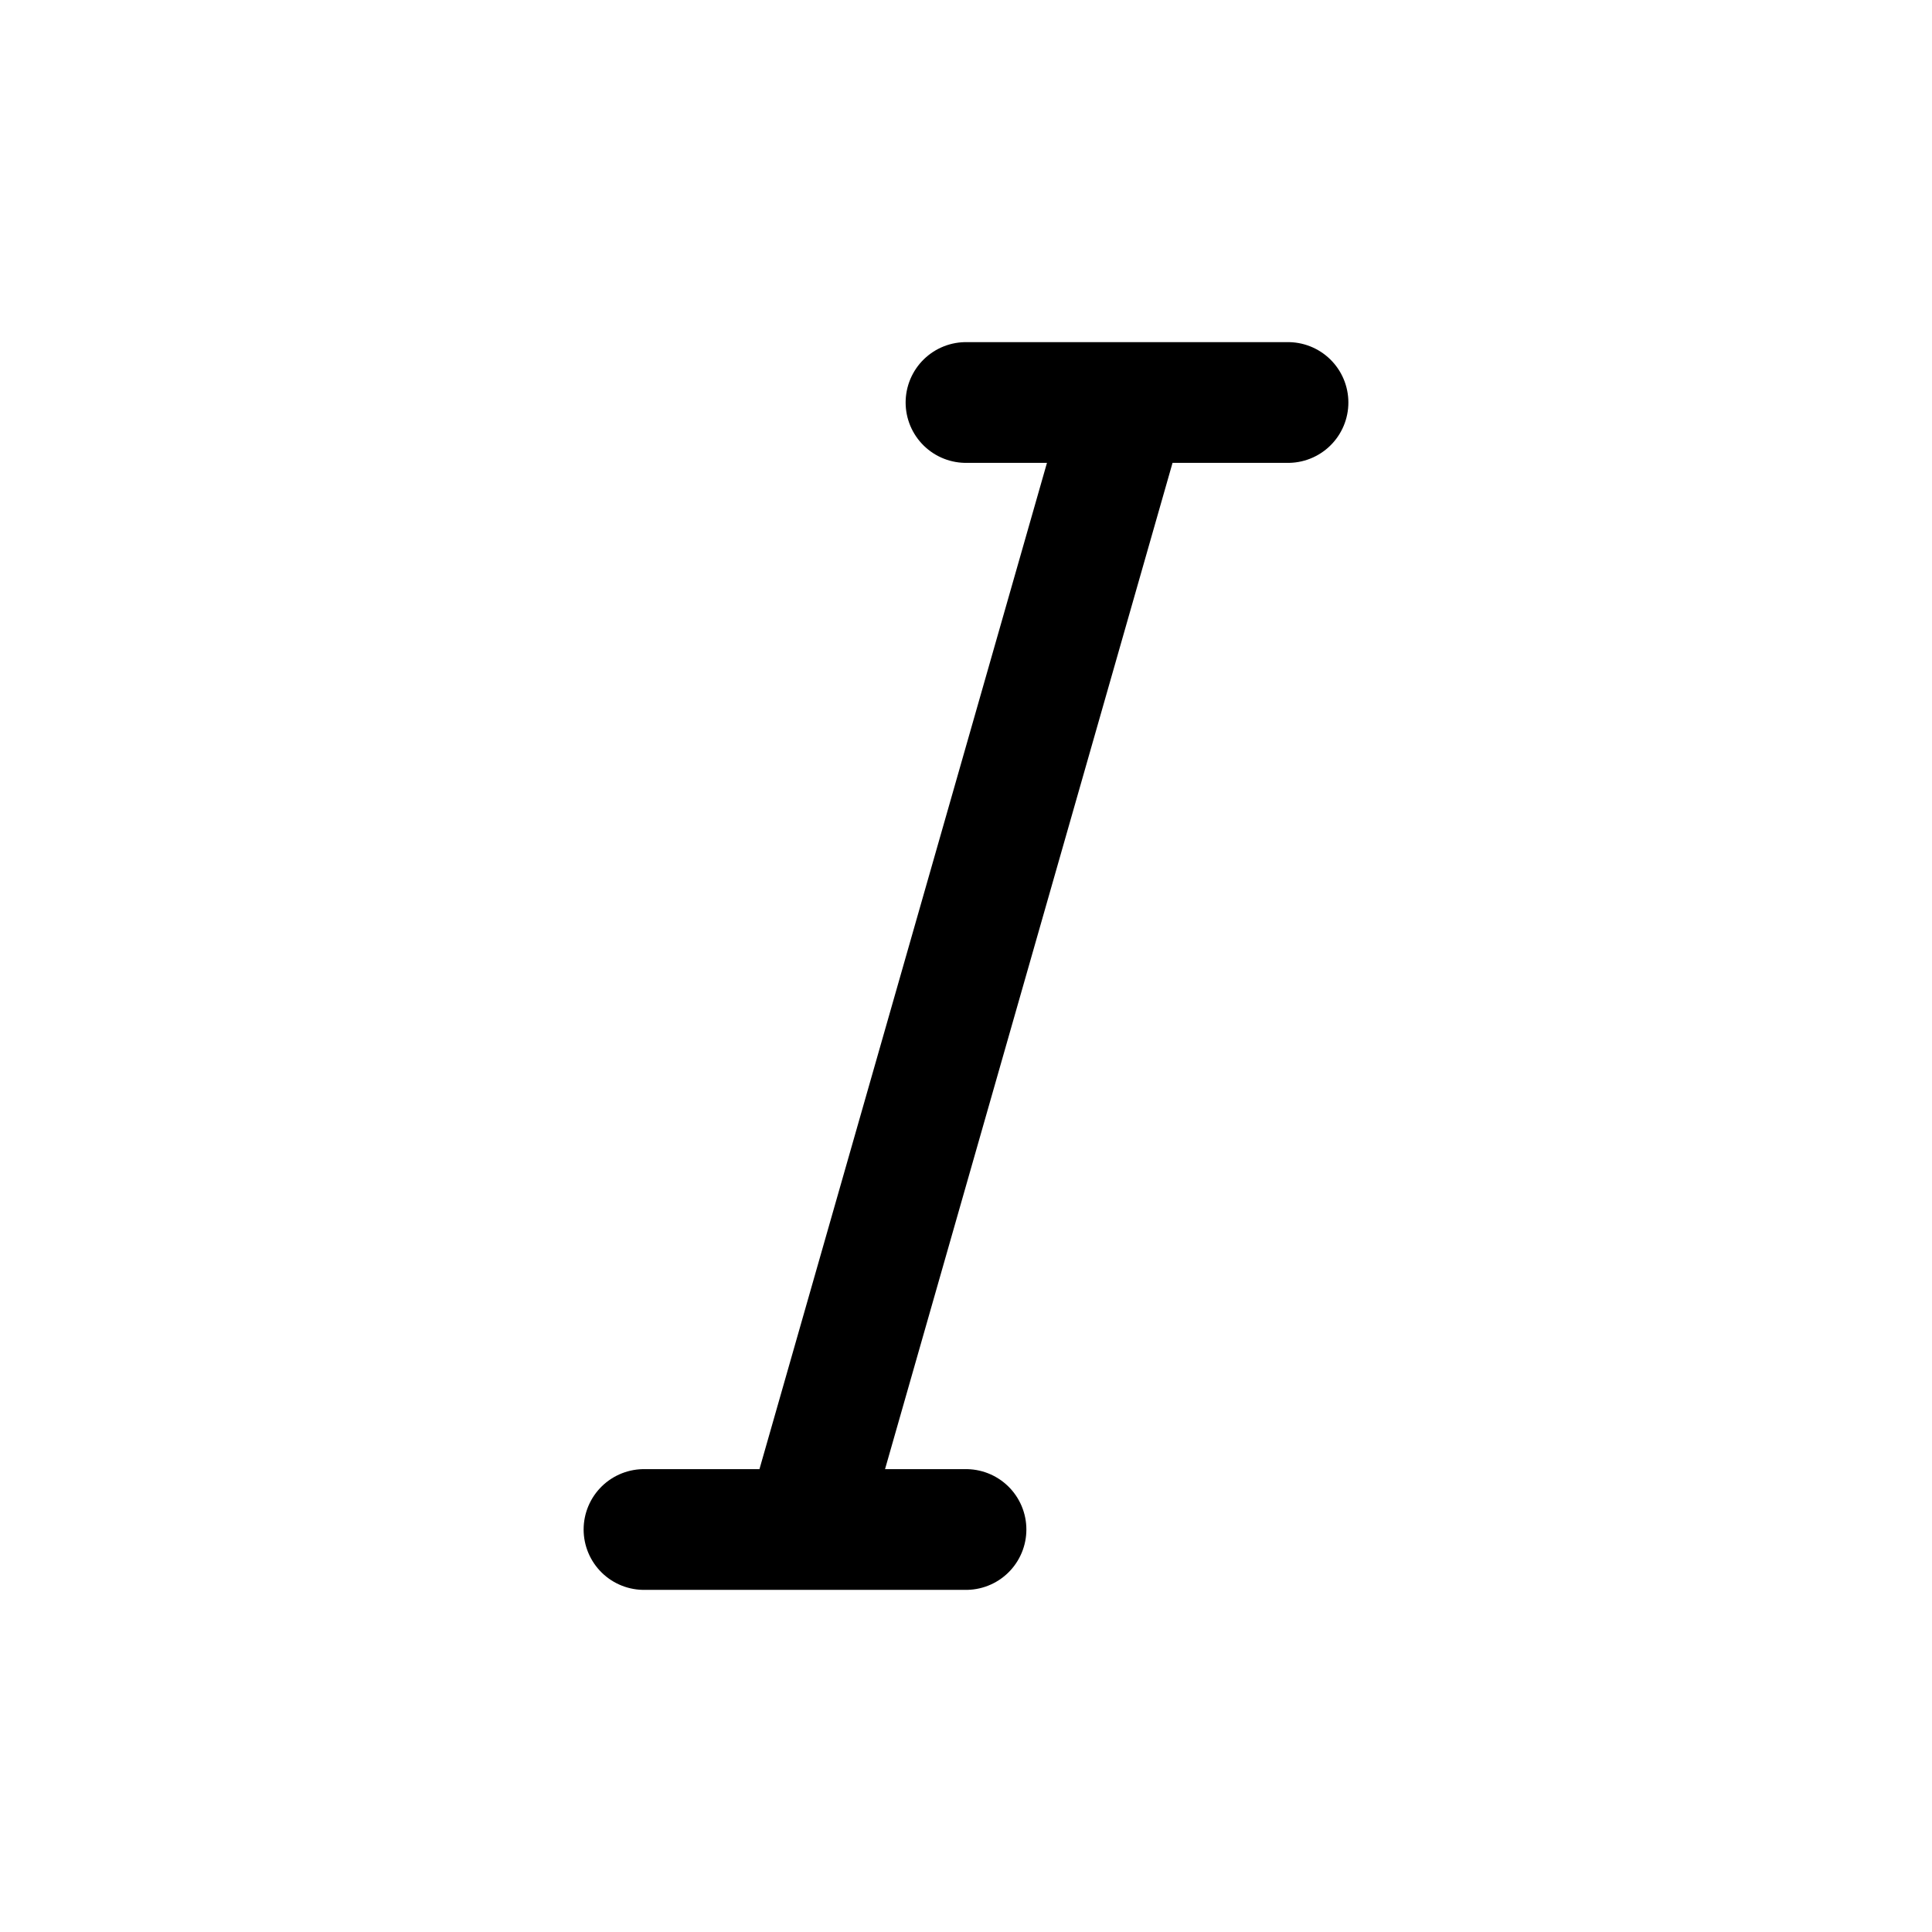
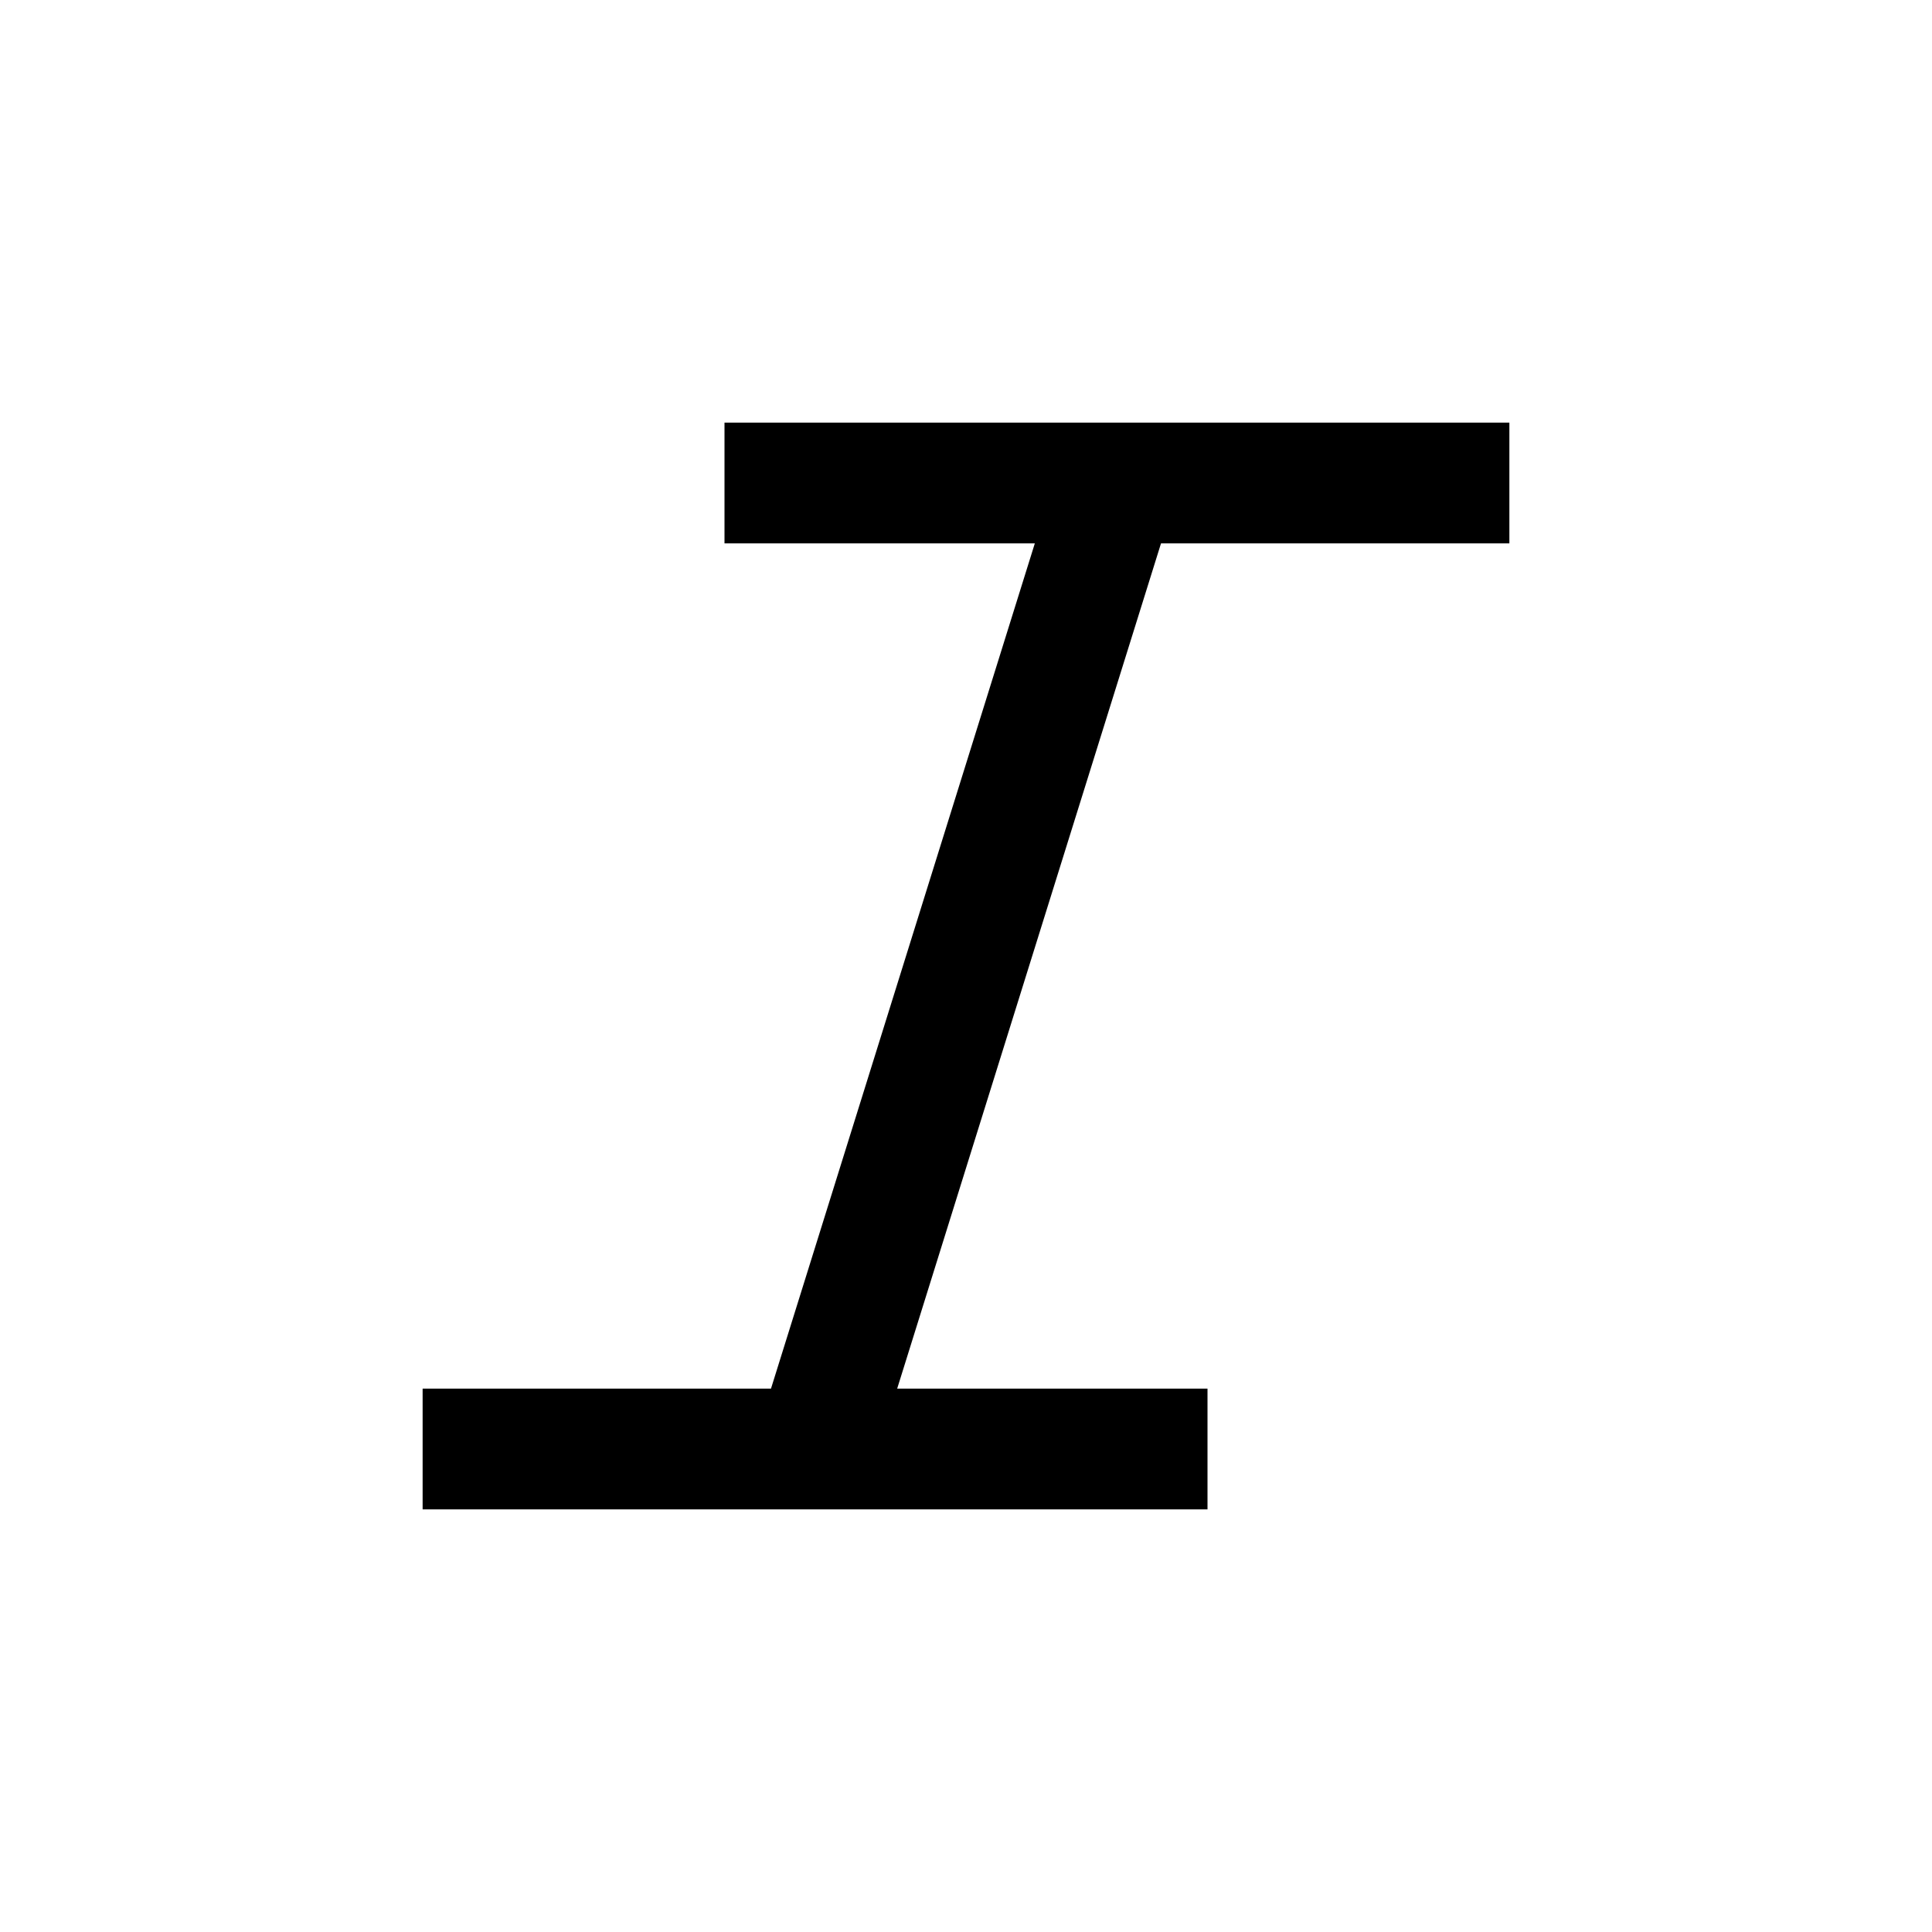
- <svg xmlns="http://www.w3.org/2000/svg" width="24" height="24" viewBox="0 0 24 24">
-   <path fill="none" stroke="currentColor" stroke-linecap="round" stroke-linejoin="round" stroke-width="1.5" d="M8 19h2m0 0h2m-2 0l4-14m-2 0h2m0 0h2" />
+ <svg xmlns="http://www.w3.org/2000/svg" width="24" height="24" viewBox="0 0 32 32">
+   <path fill="currentColor" d="M25 9V7H12v2h5.14l-4.37 14H7v2h13v-2h-5.14l4.37-14z" />
</svg>
